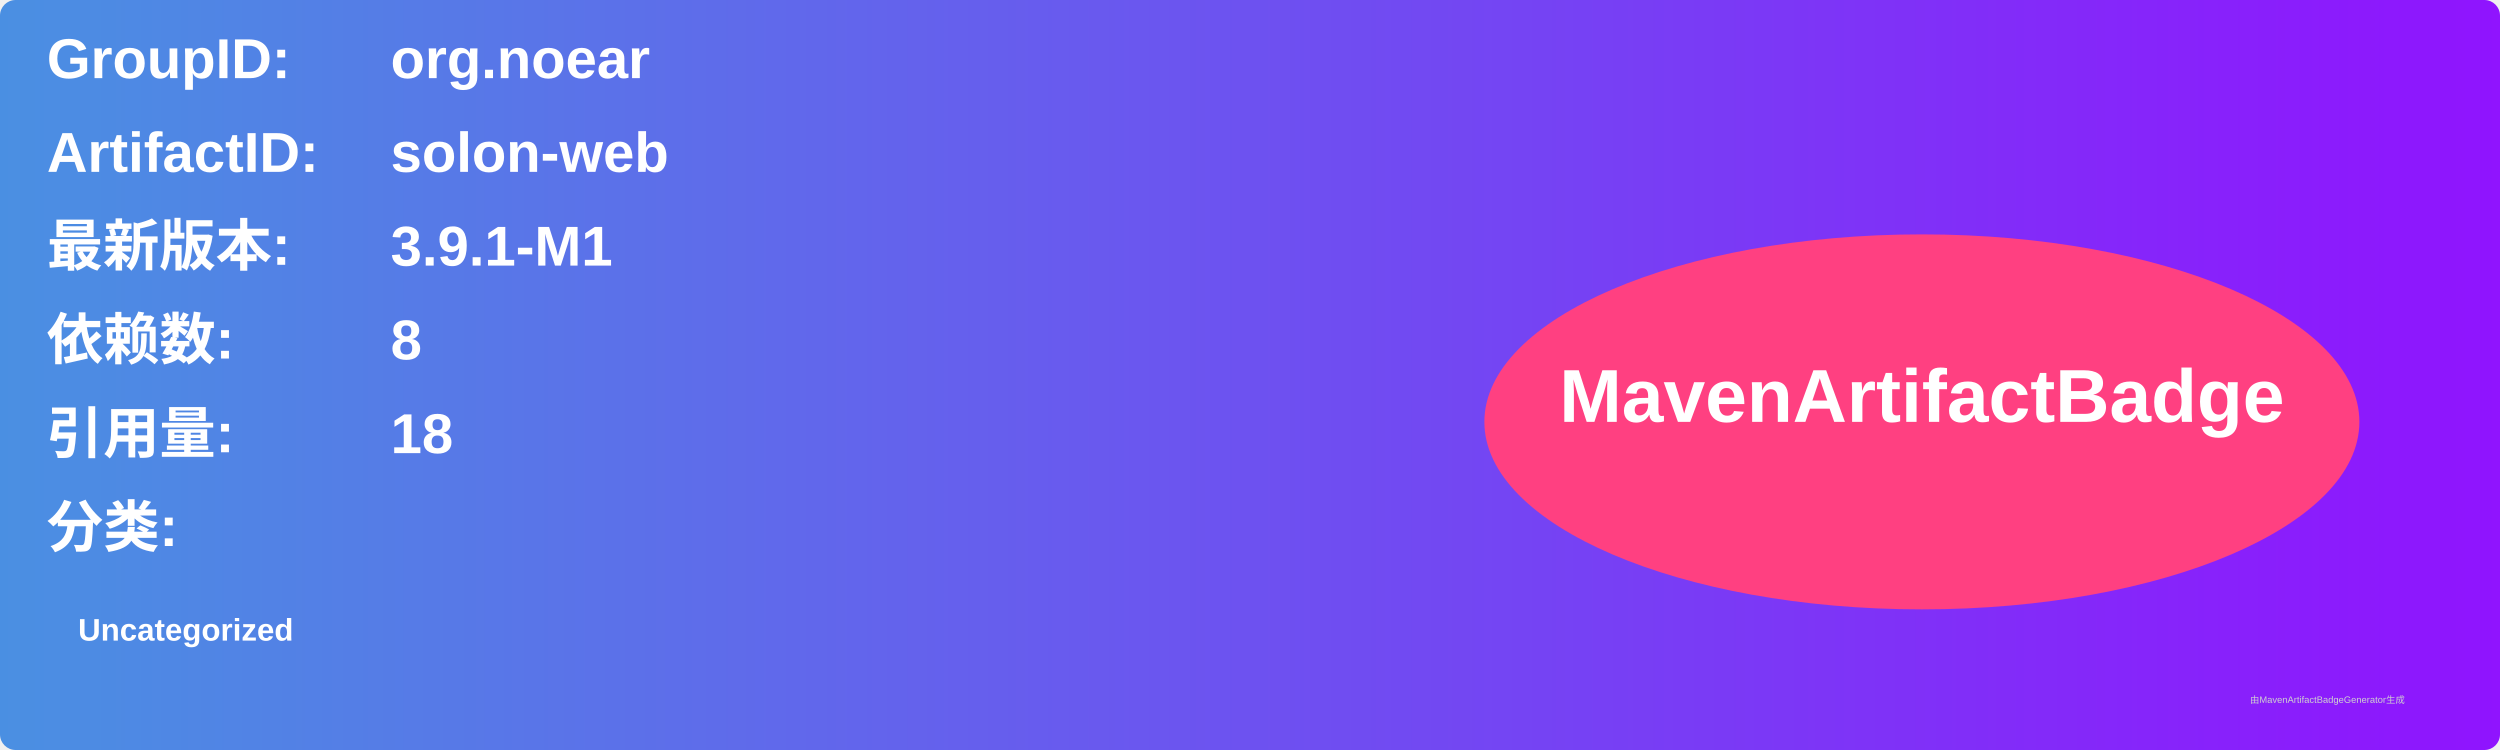
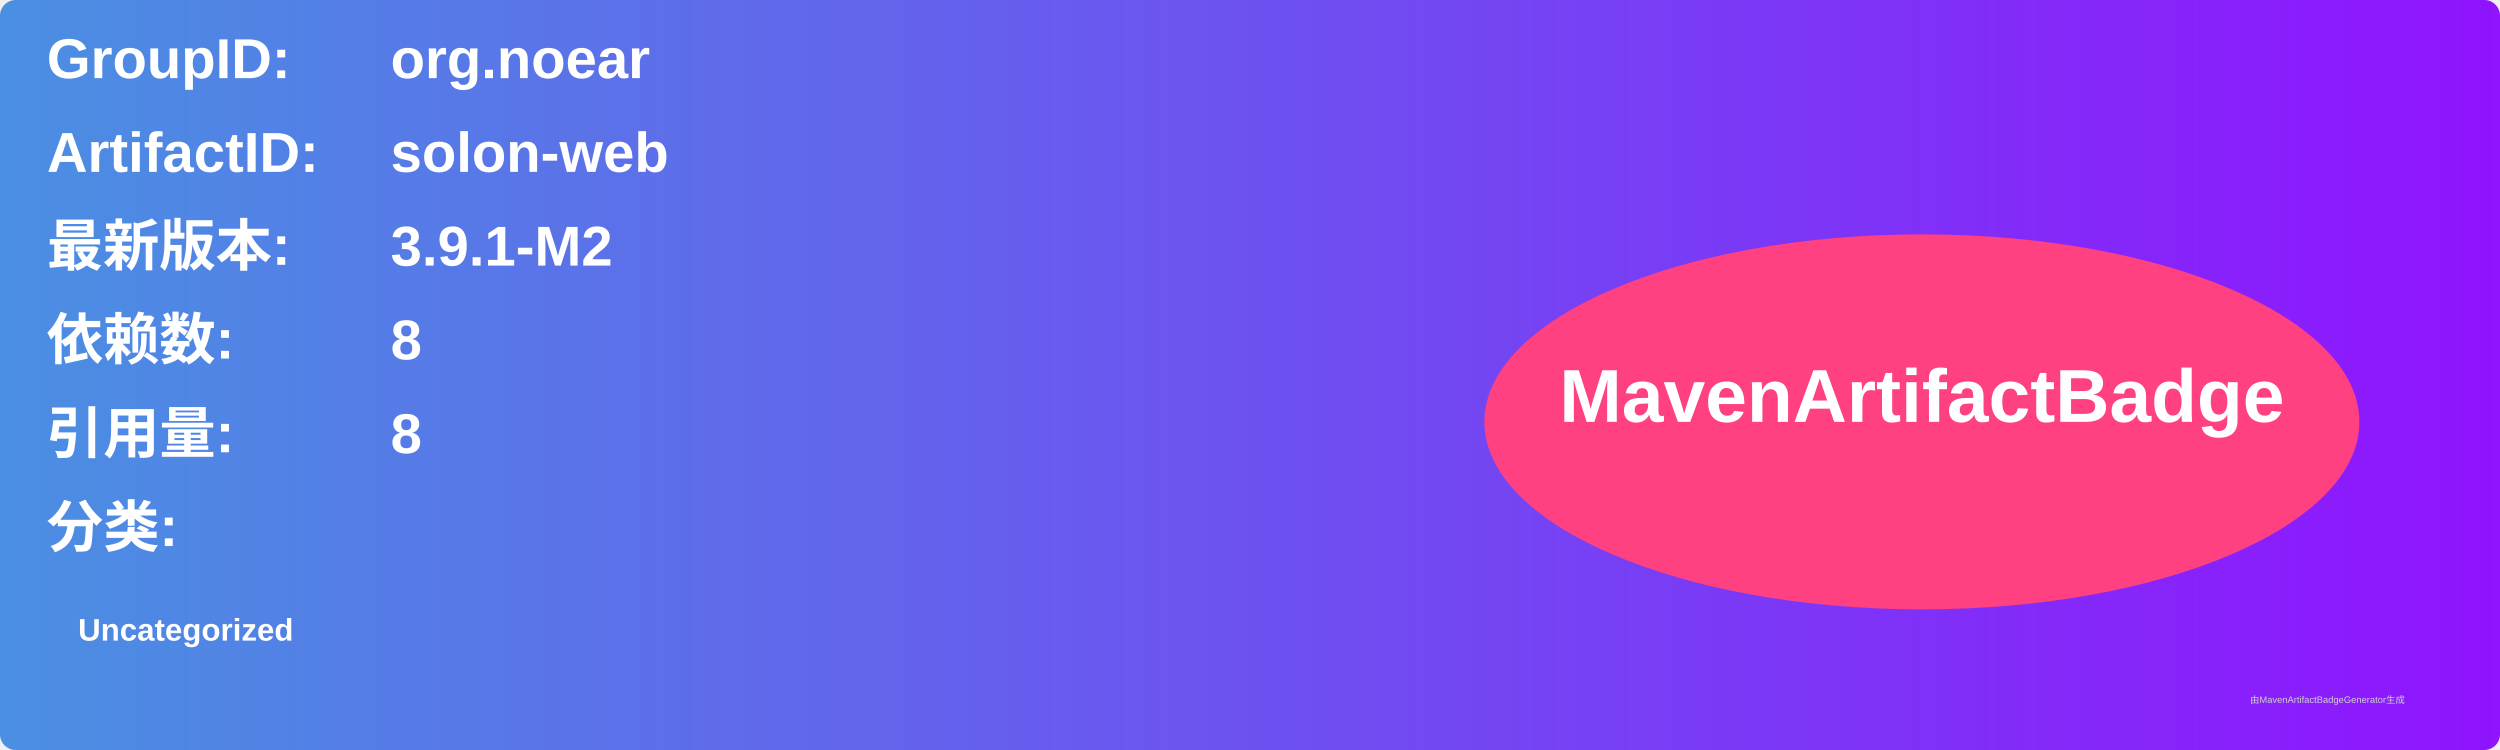
<svg xmlns="http://www.w3.org/2000/svg" width="800" height="240" viewBox="0 0 800 240">
  <linearGradient id="grad" x1="0%" y1="0%" x2="100%" y2="0%">
    <stop offset="0%" stop-color="#4a90e2" />
    <stop offset="100%" stop-color="#9013fe" />
  </linearGradient>
  <rect width="100%" height="100%" rx="5" ry="5" fill="url(#grad)" />
  <g transform="translate(15, 15)">
    <text x="0" y="10" font-family="Arial" font-size="18" fill="white" font-weight="bold" width="260">GroupID:</text>
    <text x="110" y="10" font-family="Arial" font-size="18" fill="white" font-weight="bold" width="460">org.noear</text>
    <text x="0" y="40" font-family="Arial" font-size="18" fill="white" font-weight="bold" width="260">ArtifactID:</text>
    <text x="110" y="40" font-family="Arial" font-size="18" fill="white" font-weight="bold" width="460">solon-web</text>
    <text x="0" y="70" font-family="Arial" font-size="18" fill="white" font-weight="bold">最新版本:</text>
    <text x="110" y="70" font-family="Arial" font-size="18" fill="white" font-weight="bold">
-       <tspan font-weight="bold">3.9.1-M1</tspan>
+       <tspan font-weight="bold">3.9.1-M2</tspan>
    </text>
    <text x="0" y="100" font-family="Arial" font-size="18" fill="white" font-weight="bold">依赖数: </text>
    <text x="110" y="100" font-family="Arial" font-size="18" fill="white">
      <tspan font-weight="bold">8</tspan>
    </text>
    <text x="0" y="130" font-family="Arial" font-size="18" fill="white" font-weight="bold">引用量: </text>
    <text x="110" y="130" font-family="Arial" font-size="18" fill="white">
-       <tspan font-weight="bold">18</tspan>
+       <tspan font-weight="bold">8</tspan>
    </text>
    <text x="0" y="160" font-family="Arial" font-size="18" fill="white" font-weight="bold">分类:</text>
    <text x="10" y="190" font-family="Arial" font-size="10" fill="white">
      <tspan font-weight="bold">Uncategorized</tspan>
    </text>
    <ellipse cx="600" cy="120" rx="140" ry="60" fill="#ff4081" />
    <text x="600" y="120" text-anchor="middle" font-family="Arial" font-size="24" fill="white" font-weight="bold">MavenArtifactBadge</text>
  </g>
  <text x="720" y="225" font-family="Arial" font-size="3" fill="#d0d0d0">由MavenArtifactBadgeGenerator生成</text>
</svg>
